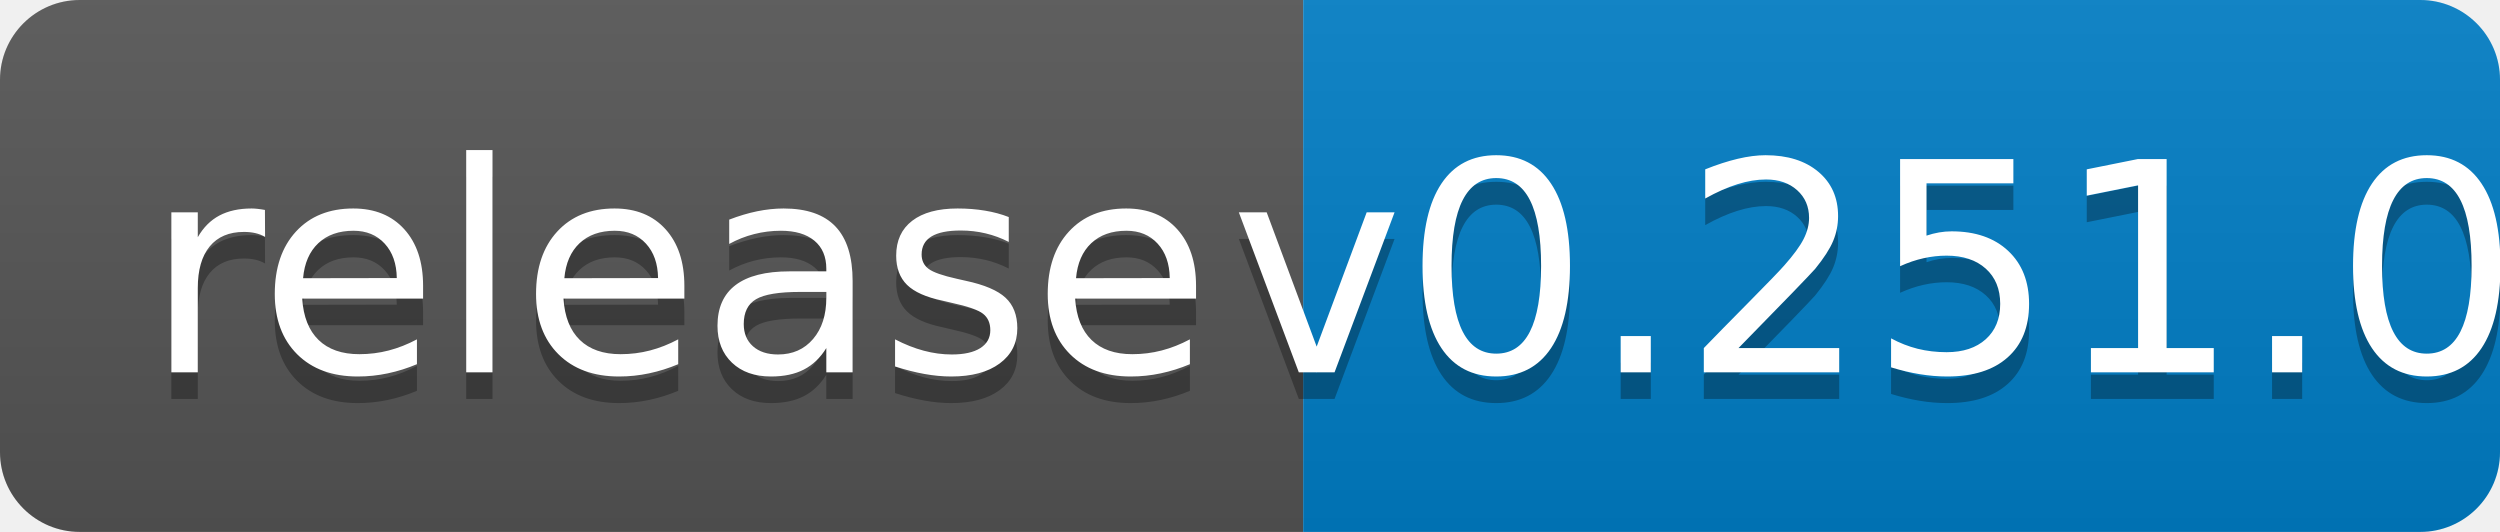
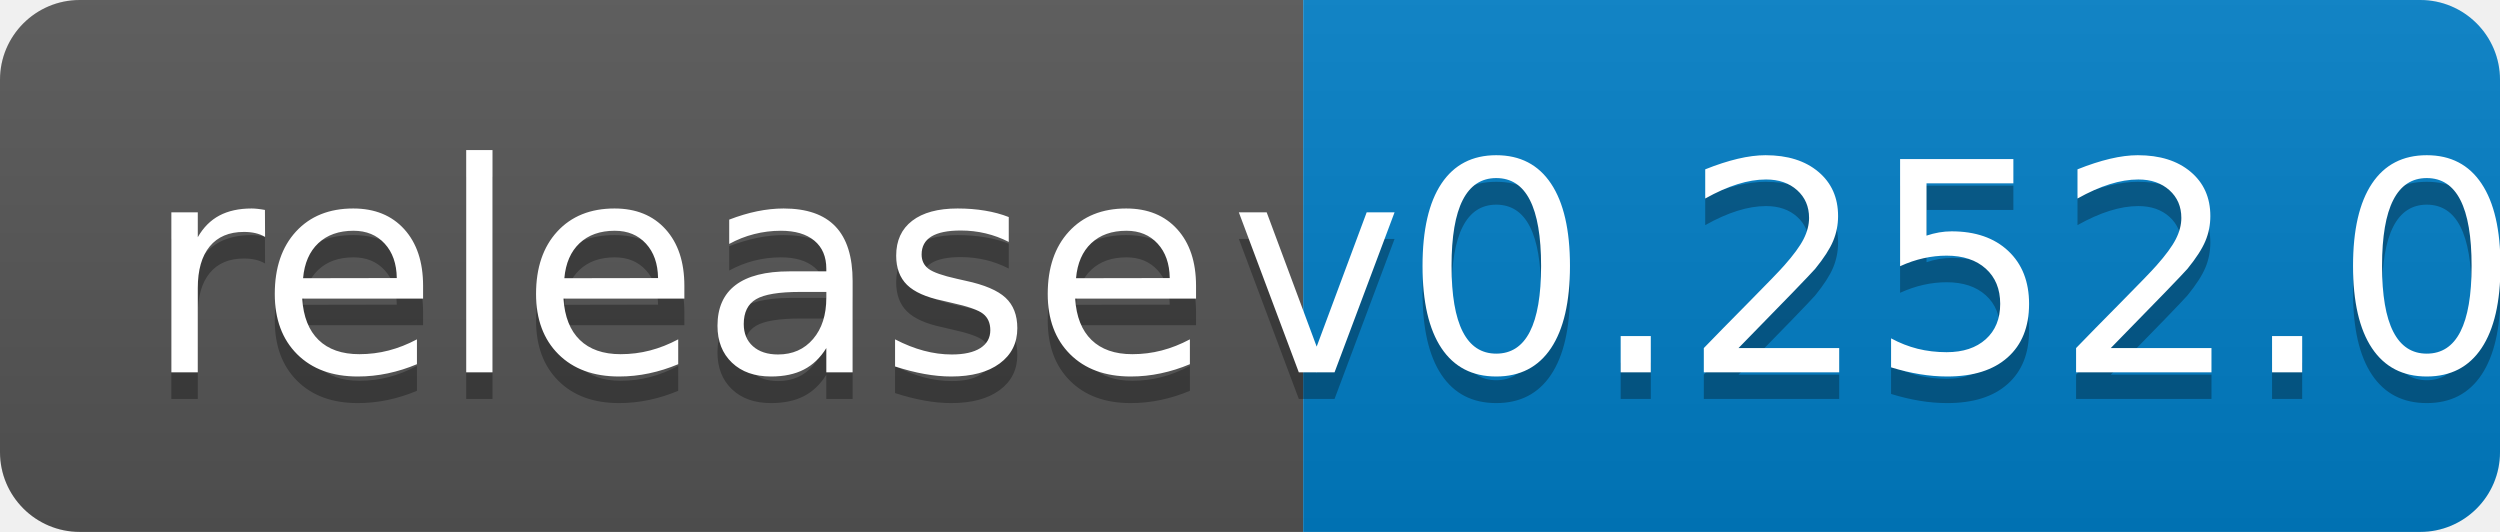
<svg xmlns="http://www.w3.org/2000/svg" width="94" height="20">
  <linearGradient id="b" x2="0" y2="100%">
    <stop offset="0" stop-color="#bbb" stop-opacity=".1" />
    <stop offset="1" stop-opacity=".1" />
  </linearGradient>
  <clipPath id="a">
    <rect width="94" height="20" rx="3" fill="#fff" />
  </clipPath>
  <g clip-path="url(#a)">
    <path fill="#555" d="M0 0h49v20H0z" />
    <path fill="#007ec6" d="M49 0h45v20H49z" />
    <path fill="url(#b)" d="M0 0h94v20H0z" />
  </g>
  <g fill="#fff" text-anchor="middle" font-family="DejaVu Sans,Verdana,Geneva,sans-serif" font-size="110">
    <text x="255" y="150" fill="#010101" fill-opacity=".3" transform="scale(.1)" textLength="390">release</text>
    <text x="255" y="140" transform="scale(.1)" textLength="390">release</text>
-     <text x="705" y="150" fill="#010101" fill-opacity=".3" transform="scale(.1)" textLength="350">v0.251.0</text>
-     <text x="705" y="140" transform="scale(.1)" textLength="350">v0.251.0</text>
+     <text x="705" y="150" fill="#010101" fill-opacity=".3" transform="scale(.1)" textLength="350">v0.252.0</text>
+     <text x="705" y="140" transform="scale(.1)" textLength="350">v0.252.0</text>
  </g>
</svg>
